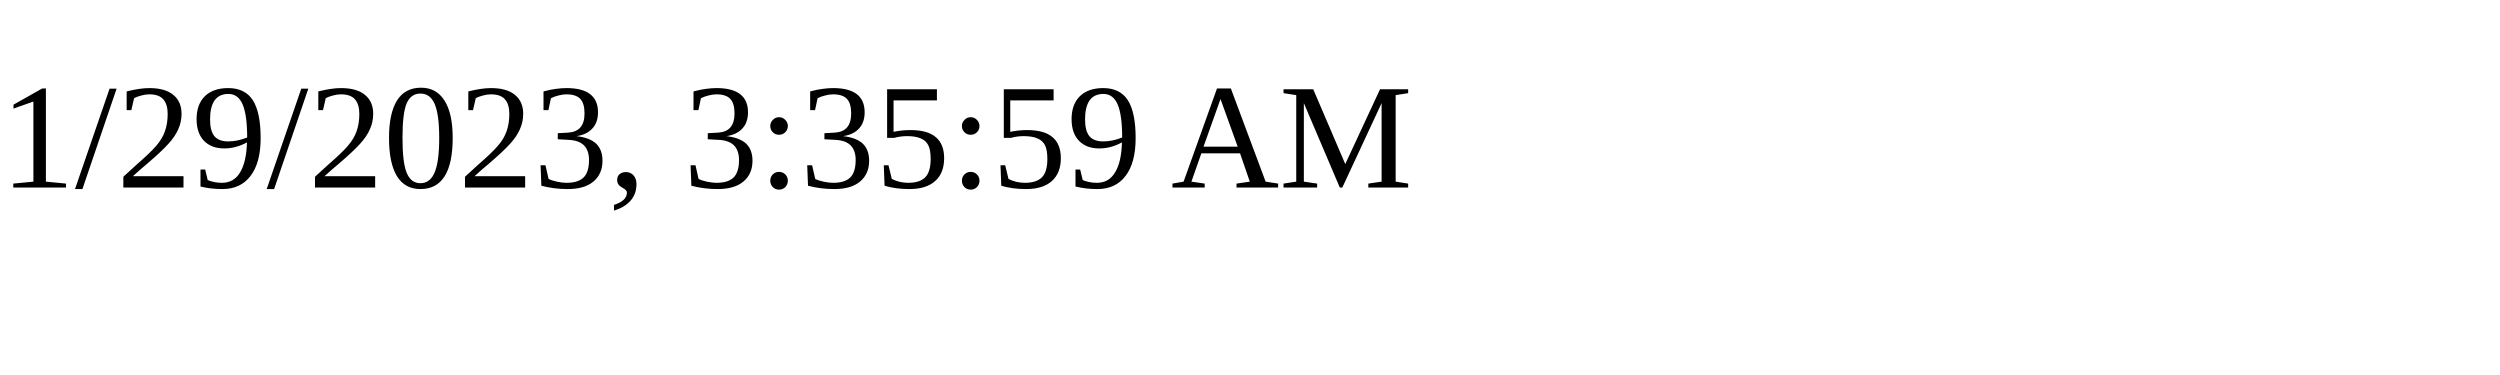
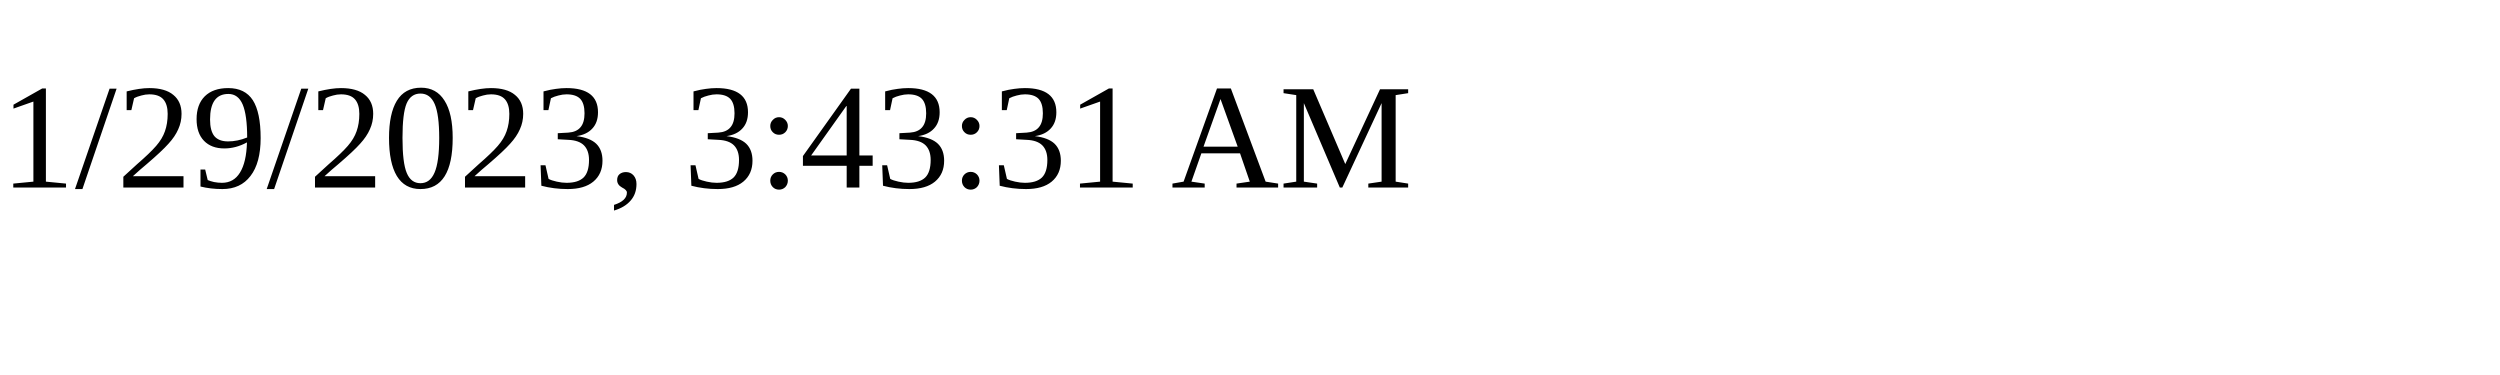
<svg xmlns="http://www.w3.org/2000/svg" height="30" width="200">
-   <text x="0" y="15">1/29/2023, 3:35:59 AM</text>
+   <text x="0" y="15">1/29/2023, 3:43:31 AM</text>
</svg>
